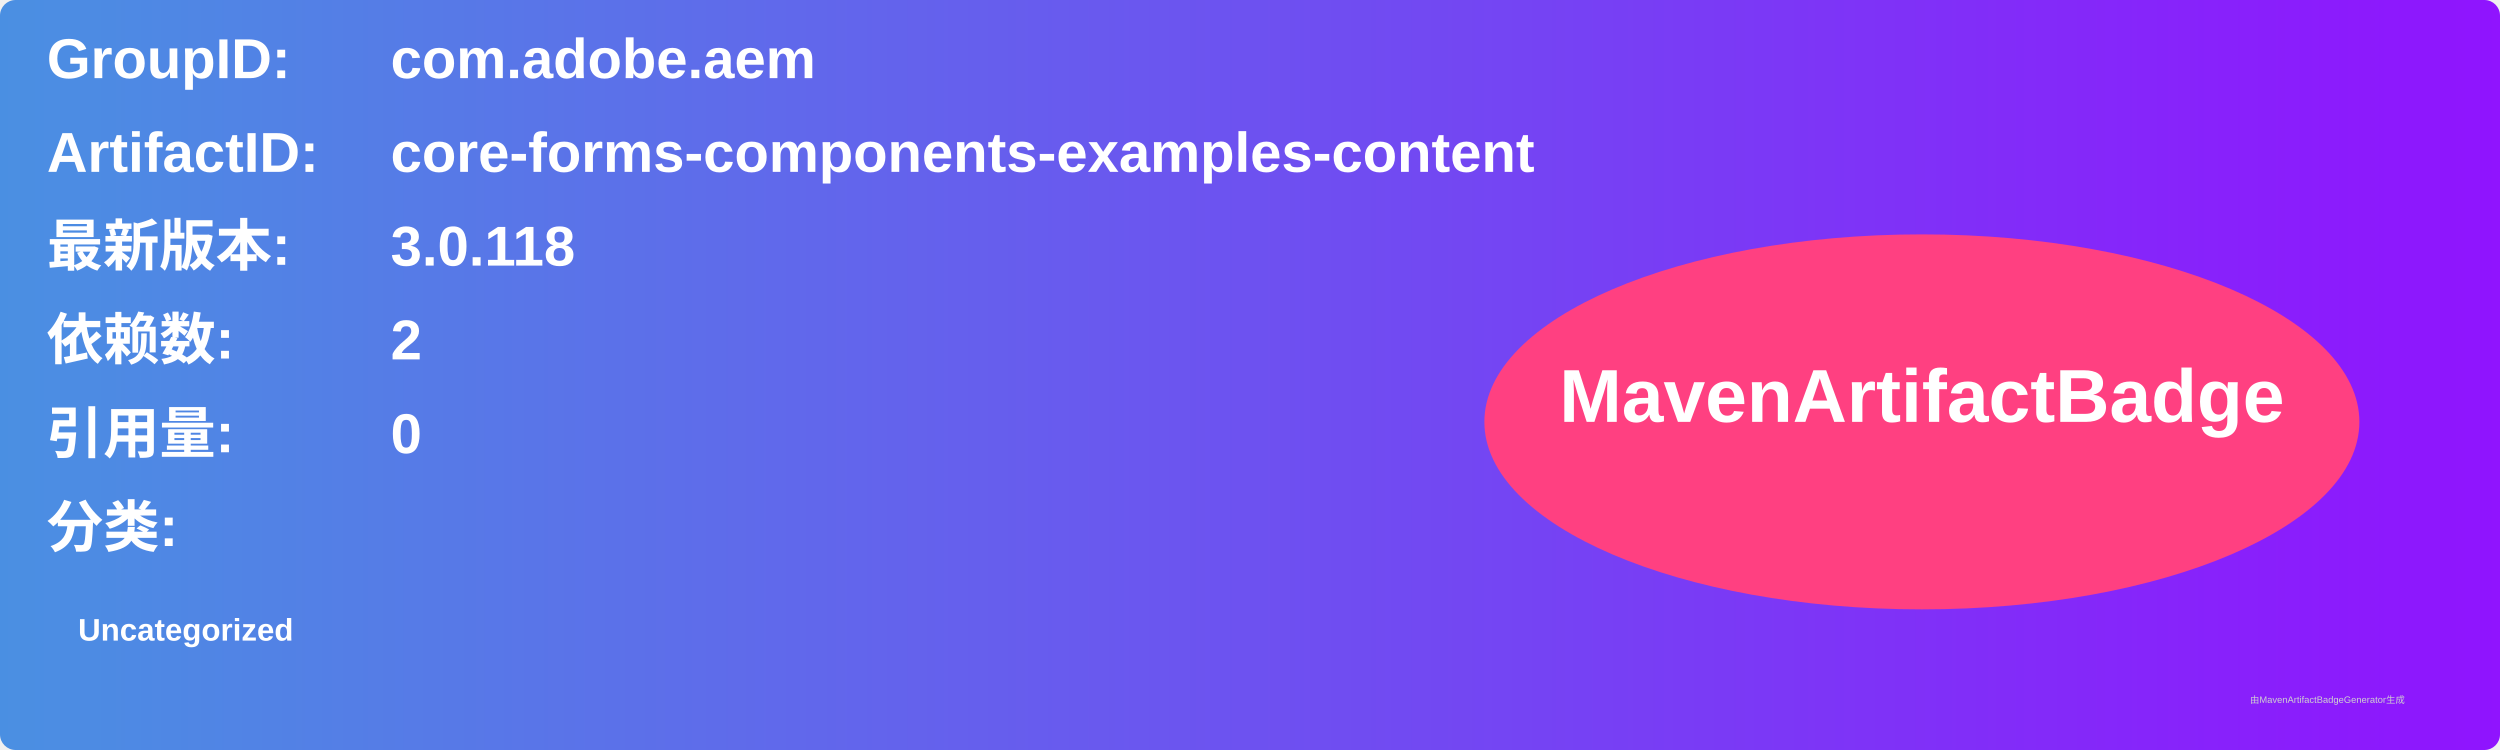
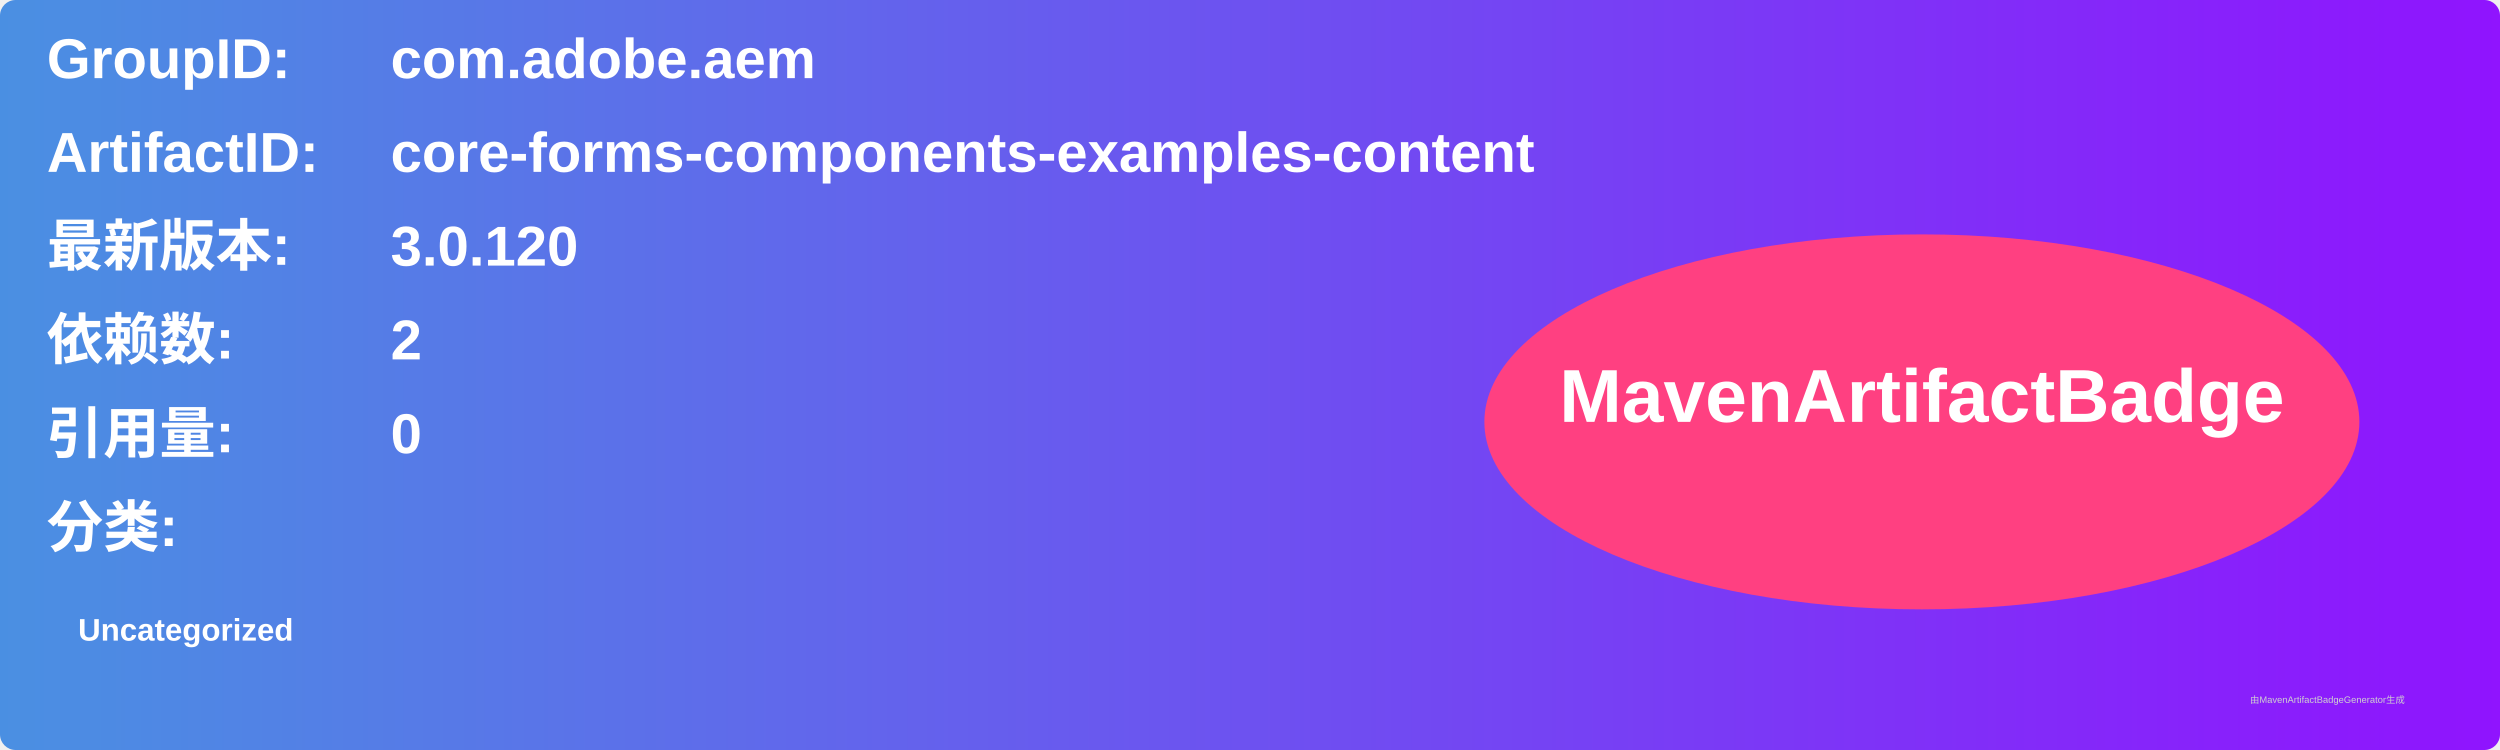
<svg xmlns="http://www.w3.org/2000/svg" width="800" height="240" viewBox="0 0 800 240">
  <linearGradient id="grad" x1="0%" y1="0%" x2="100%" y2="0%">
    <stop offset="0%" stop-color="#4a90e2" />
    <stop offset="100%" stop-color="#9013fe" />
  </linearGradient>
  <rect width="100%" height="100%" rx="5" ry="5" fill="url(#grad)" />
  <g transform="translate(15, 15)">
    <text x="0" y="10" font-family="Arial" font-size="18" fill="white" font-weight="bold" width="260">GroupID:</text>
    <text x="110" y="10" font-family="Arial" font-size="18" fill="white" font-weight="bold" width="460">com.adobe.aem</text>
    <text x="0" y="40" font-family="Arial" font-size="18" fill="white" font-weight="bold" width="260">ArtifactID:</text>
    <text x="110" y="40" font-family="Arial" font-size="18" fill="white" font-weight="bold" width="460">core-forms-components-examples-content</text>
    <text x="0" y="70" font-family="Arial" font-size="18" fill="white" font-weight="bold">最新版本:</text>
    <text x="110" y="70" font-family="Arial" font-size="18" fill="white" font-weight="bold">
-       <tspan font-weight="bold">3.0.118</tspan>
+       <tspan font-weight="bold">3.0.120</tspan>
    </text>
    <text x="0" y="100" font-family="Arial" font-size="18" fill="white" font-weight="bold">依赖数: </text>
    <text x="110" y="100" font-family="Arial" font-size="18" fill="white">
      <tspan font-weight="bold">2</tspan>
    </text>
    <text x="0" y="130" font-family="Arial" font-size="18" fill="white" font-weight="bold">引用量: </text>
    <text x="110" y="130" font-family="Arial" font-size="18" fill="white">
      <tspan font-weight="bold">0</tspan>
    </text>
    <text x="0" y="160" font-family="Arial" font-size="18" fill="white" font-weight="bold">分类:</text>
    <text x="10" y="190" font-family="Arial" font-size="10" fill="white">
      <tspan font-weight="bold">Uncategorized</tspan>
    </text>
    <ellipse cx="600" cy="120" rx="140" ry="60" fill="#ff4081" />
    <text x="600" y="120" text-anchor="middle" font-family="Arial" font-size="24" fill="white" font-weight="bold">MavenArtifactBadge</text>
  </g>
  <text x="720" y="225" font-family="Arial" font-size="3" fill="#d0d0d0">由MavenArtifactBadgeGenerator生成</text>
</svg>
